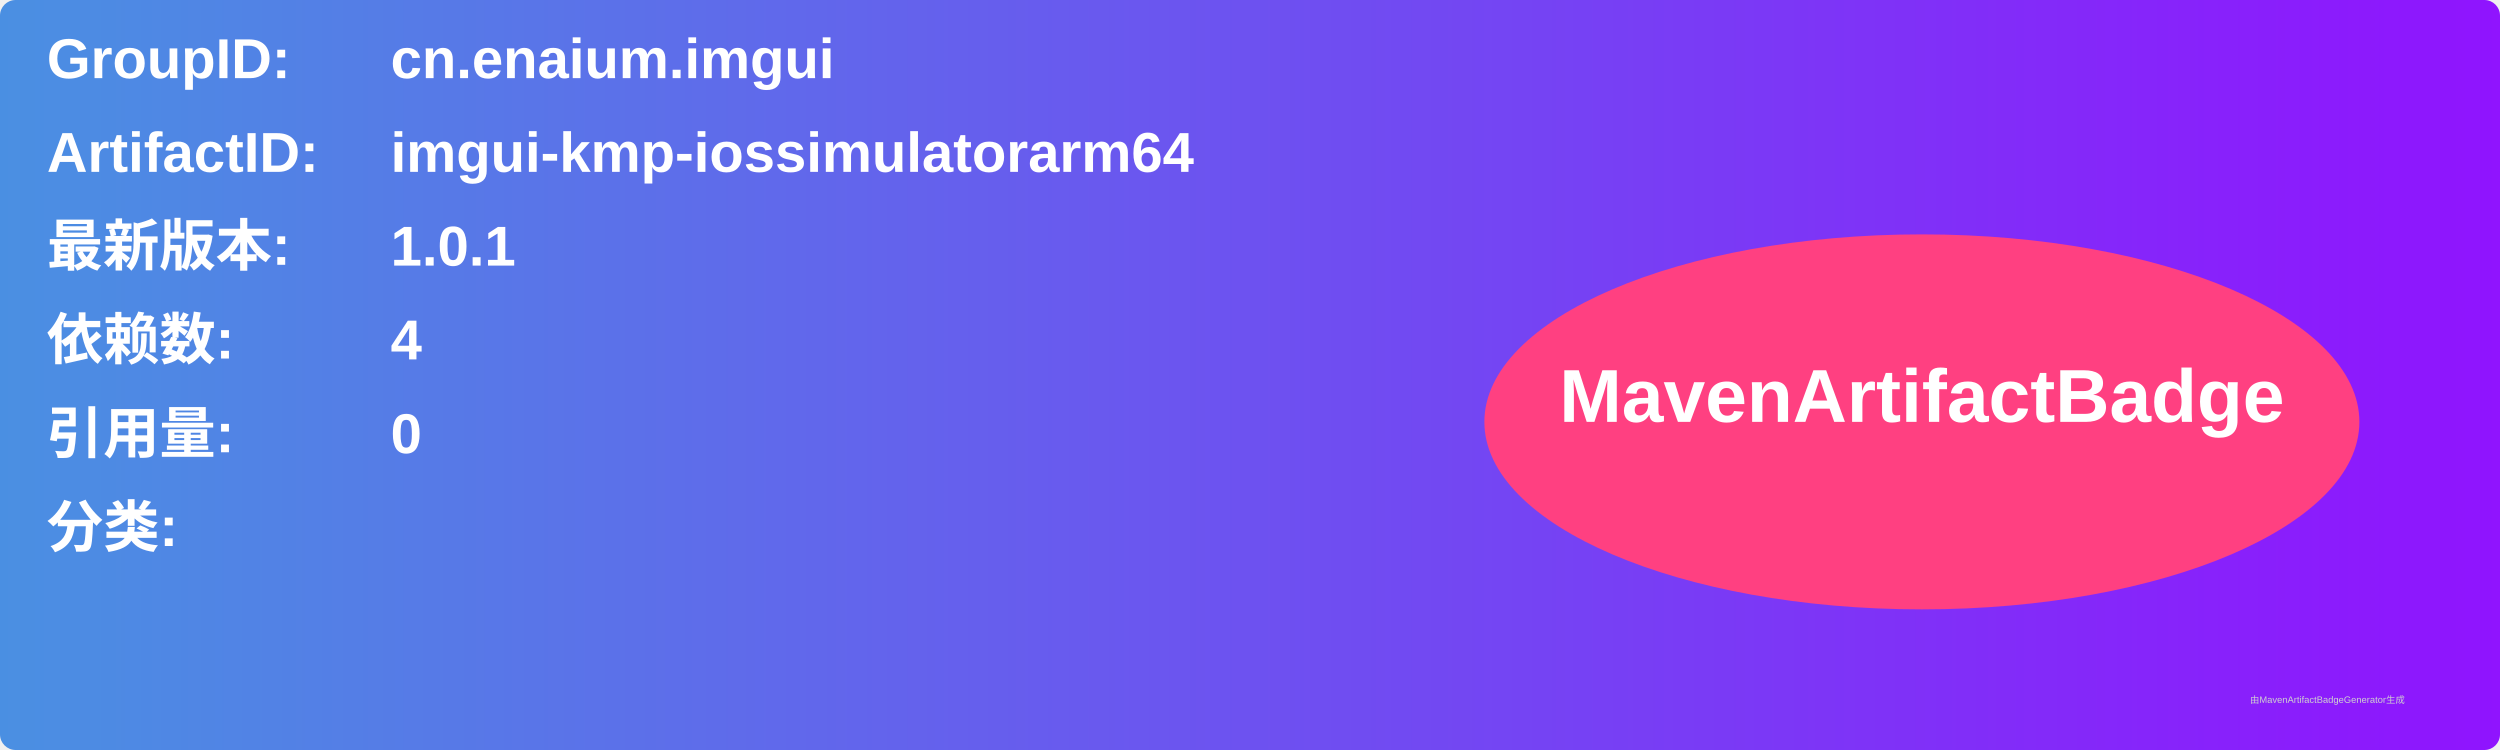
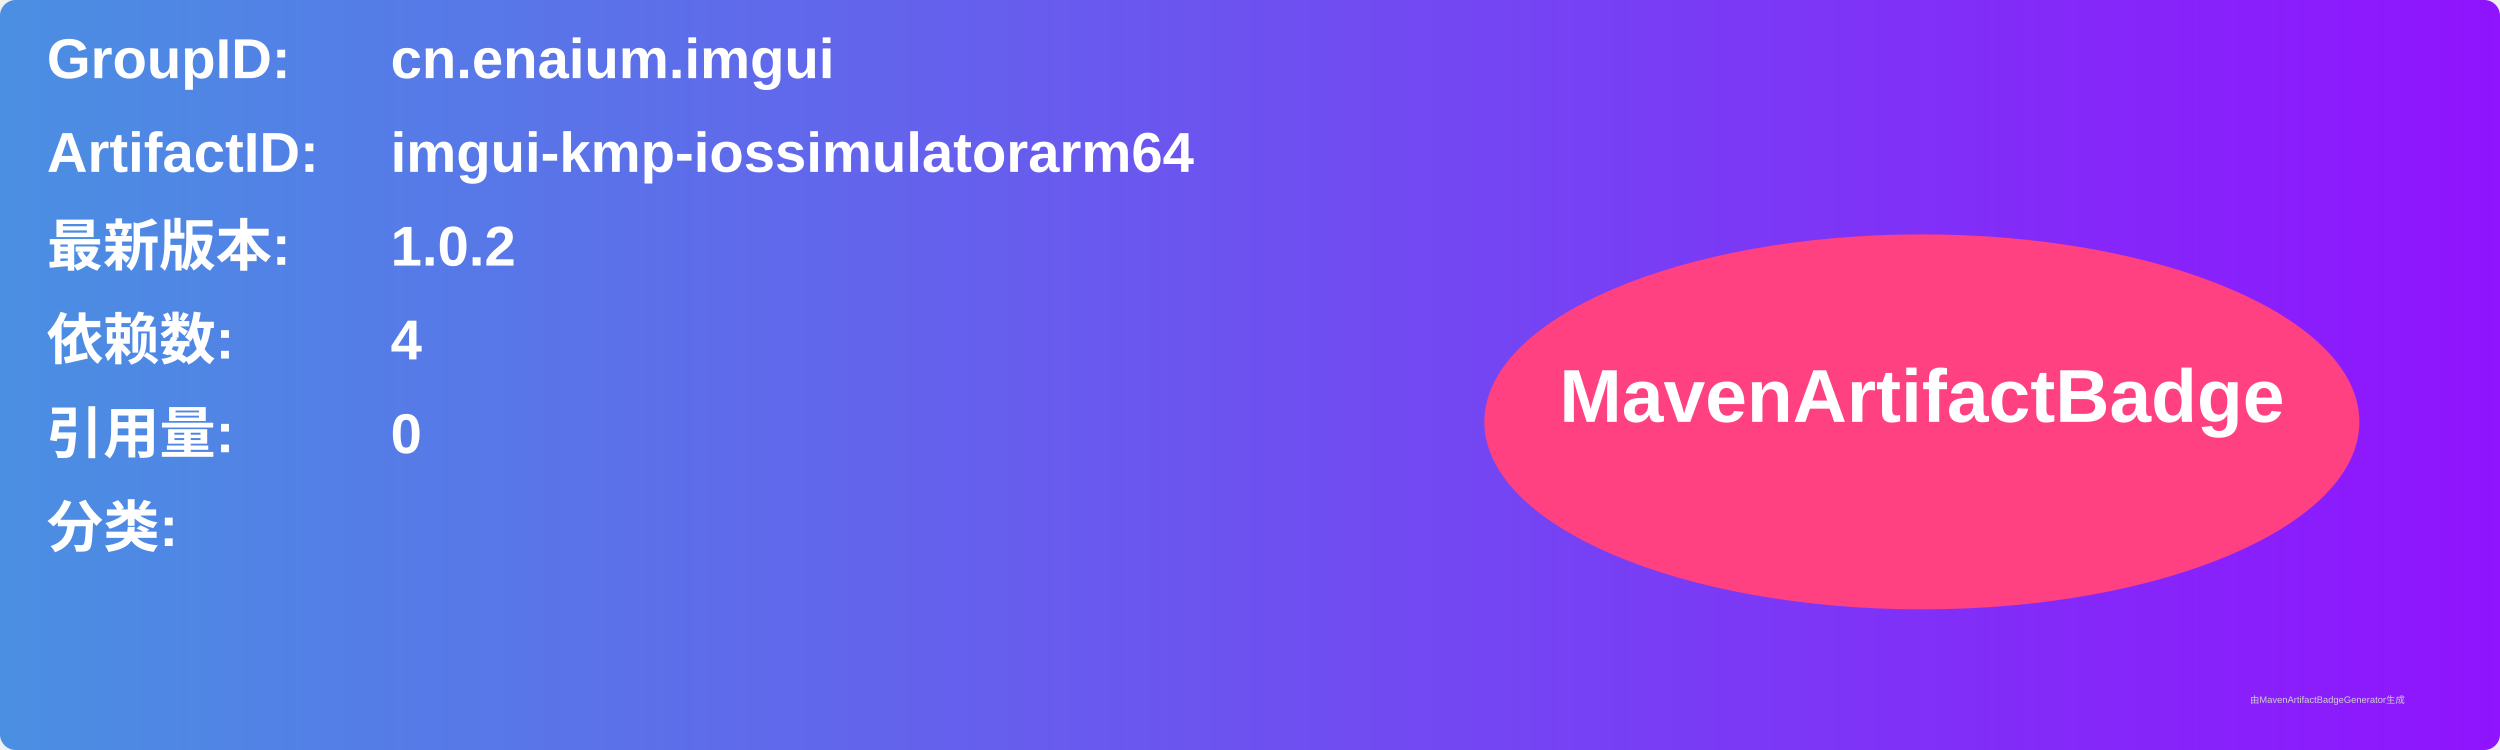
<svg xmlns="http://www.w3.org/2000/svg" width="800" height="240" viewBox="0 0 800 240">
  <linearGradient id="grad" x1="0%" y1="0%" x2="100%" y2="0%">
    <stop offset="0%" stop-color="#4a90e2" />
    <stop offset="100%" stop-color="#9013fe" />
  </linearGradient>
  <rect width="100%" height="100%" rx="5" ry="5" fill="url(#grad)" />
  <g transform="translate(15, 15)">
    <text x="0" y="10" font-family="Arial" font-size="18" fill="white" font-weight="bold" width="260">GroupID:</text>
    <text x="110" y="10" font-family="Arial" font-size="18" fill="white" font-weight="bold" width="460">cn.enaium.imgui</text>
    <text x="0" y="40" font-family="Arial" font-size="18" fill="white" font-weight="bold" width="260">ArtifactID:</text>
    <text x="110" y="40" font-family="Arial" font-size="18" fill="white" font-weight="bold" width="460">imgui-kmp-iossimulatorarm64</text>
    <text x="0" y="70" font-family="Arial" font-size="18" fill="white" font-weight="bold">最新版本:</text>
    <text x="110" y="70" font-family="Arial" font-size="18" fill="white" font-weight="bold">
-       <tspan font-weight="bold">1.0.1</tspan>
+       <tspan font-weight="bold">1.0.2</tspan>
    </text>
    <text x="0" y="100" font-family="Arial" font-size="18" fill="white" font-weight="bold">依赖数: </text>
    <text x="110" y="100" font-family="Arial" font-size="18" fill="white">
      <tspan font-weight="bold">4</tspan>
    </text>
    <text x="0" y="130" font-family="Arial" font-size="18" fill="white" font-weight="bold">引用量: </text>
    <text x="110" y="130" font-family="Arial" font-size="18" fill="white">
      <tspan font-weight="bold">0</tspan>
    </text>
    <text x="0" y="160" font-family="Arial" font-size="18" fill="white" font-weight="bold">分类:</text>
    <text x="10" y="190" font-family="Arial" font-size="10" fill="white">
      <tspan font-weight="bold" />
    </text>
    <ellipse cx="600" cy="120" rx="140" ry="60" fill="#ff4081" />
    <text x="600" y="120" text-anchor="middle" font-family="Arial" font-size="24" fill="white" font-weight="bold">MavenArtifactBadge</text>
  </g>
  <text x="720" y="225" font-family="Arial" font-size="3" fill="#d0d0d0">由MavenArtifactBadgeGenerator生成</text>
</svg>
